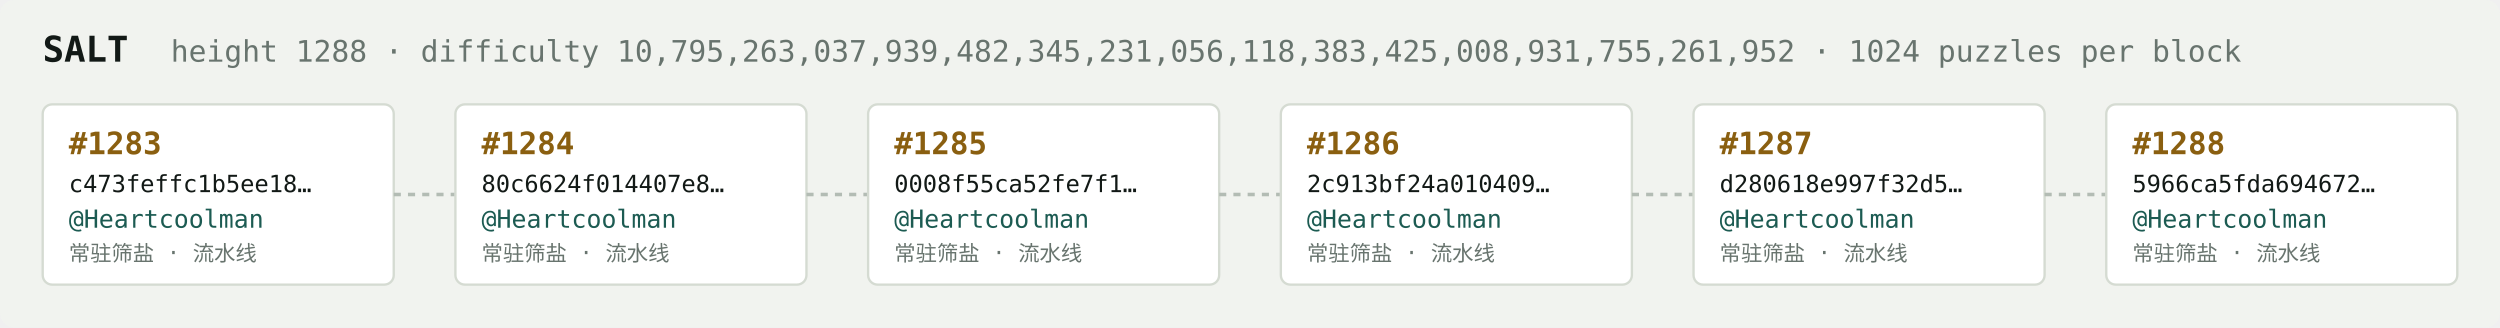
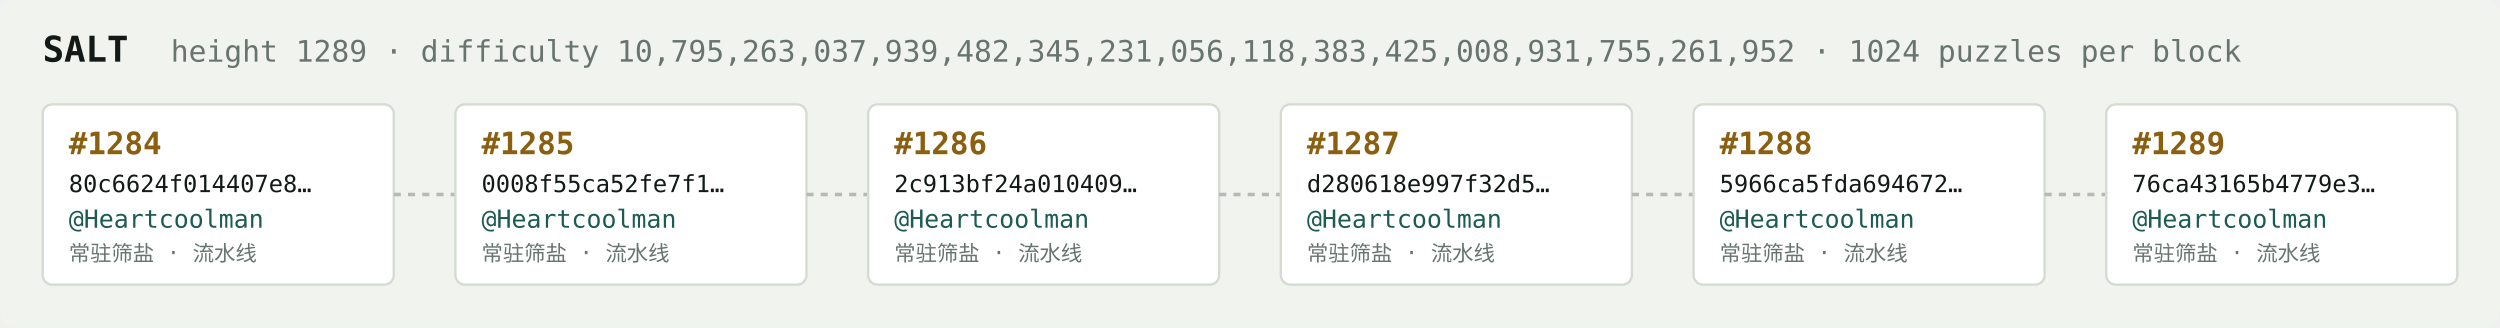
<svg xmlns="http://www.w3.org/2000/svg" width="1054" height="138" viewBox="0 0 1054 138" font-family="ui-monospace,SFMono-Regular,Menlo,monospace">
  <rect fill="#f1f3ef" width="1054" height="138" rx="6" />
  <text x="18" y="26" fill="#121916" font-size="15" font-weight="700">SALT</text>
-   <text x="72" y="26" fill="#68746e" font-size="12.5">height 1288 · difficulty 10,795,263,037,939,482,345,231,056,118,383,425,008,931,755,261,952 · 1024 puzzles per block</text>
+   <text x="72" y="26" fill="#68746e" font-size="12.5">height 1289 · difficulty 10,795,263,037,939,482,345,231,056,118,383,425,008,931,755,261,952 · 1024 puzzles per block</text>
  <rect x="18" y="44" width="148" height="76" rx="4" fill="#ffffff" stroke="#d5dbd2" stroke-width="1" />
-   <text x="29" y="65" fill="#8a5f10" font-size="13" font-weight="700">#1283</text>
-   <text x="29" y="81" fill="#121916" font-size="10">c473feffc1b5ee18…</text>
+   <text x="29" y="65" fill="#8a5f10" font-size="13" font-weight="700">#1284</text>
+   <text x="29" y="81" fill="#121916" font-size="10">80c6624f014407e8…</text>
  <text x="29" y="96" fill="#1c5b52" font-size="10.5">@Heartcoolman</text>
  <text x="29" y="110" fill="#68746e" font-size="9">常驻筛盐 · 流水线</text>
  <line x1="166" y1="82.0" x2="192" y2="82.0" stroke="#b3bcb4" stroke-width="1.5" stroke-dasharray="3 3" />
  <rect x="192" y="44" width="148" height="76" rx="4" fill="#ffffff" stroke="#d5dbd2" stroke-width="1" />
-   <text x="203" y="65" fill="#8a5f10" font-size="13" font-weight="700">#1284</text>
-   <text x="203" y="81" fill="#121916" font-size="10">80c6624f014407e8…</text>
+   <text x="203" y="65" fill="#8a5f10" font-size="13" font-weight="700">#1285</text>
+   <text x="203" y="81" fill="#121916" font-size="10">0008f55ca52fe7f1…</text>
  <text x="203" y="96" fill="#1c5b52" font-size="10.5">@Heartcoolman</text>
  <text x="203" y="110" fill="#68746e" font-size="9">常驻筛盐 · 流水线</text>
  <line x1="340" y1="82.0" x2="366" y2="82.0" stroke="#b3bcb4" stroke-width="1.5" stroke-dasharray="3 3" />
  <rect x="366" y="44" width="148" height="76" rx="4" fill="#ffffff" stroke="#d5dbd2" stroke-width="1" />
-   <text x="377" y="65" fill="#8a5f10" font-size="13" font-weight="700">#1285</text>
-   <text x="377" y="81" fill="#121916" font-size="10">0008f55ca52fe7f1…</text>
+   <text x="377" y="65" fill="#8a5f10" font-size="13" font-weight="700">#1286</text>
+   <text x="377" y="81" fill="#121916" font-size="10">2c913bf24a010409…</text>
  <text x="377" y="96" fill="#1c5b52" font-size="10.5">@Heartcoolman</text>
  <text x="377" y="110" fill="#68746e" font-size="9">常驻筛盐 · 流水线</text>
  <line x1="514" y1="82.0" x2="540" y2="82.0" stroke="#b3bcb4" stroke-width="1.5" stroke-dasharray="3 3" />
  <rect x="540" y="44" width="148" height="76" rx="4" fill="#ffffff" stroke="#d5dbd2" stroke-width="1" />
-   <text x="551" y="65" fill="#8a5f10" font-size="13" font-weight="700">#1286</text>
-   <text x="551" y="81" fill="#121916" font-size="10">2c913bf24a010409…</text>
+   <text x="551" y="65" fill="#8a5f10" font-size="13" font-weight="700">#1287</text>
+   <text x="551" y="81" fill="#121916" font-size="10">d280618e997f32d5…</text>
  <text x="551" y="96" fill="#1c5b52" font-size="10.5">@Heartcoolman</text>
  <text x="551" y="110" fill="#68746e" font-size="9">常驻筛盐 · 流水线</text>
  <line x1="688" y1="82.0" x2="714" y2="82.0" stroke="#b3bcb4" stroke-width="1.5" stroke-dasharray="3 3" />
  <rect x="714" y="44" width="148" height="76" rx="4" fill="#ffffff" stroke="#d5dbd2" stroke-width="1" />
-   <text x="725" y="65" fill="#8a5f10" font-size="13" font-weight="700">#1287</text>
-   <text x="725" y="81" fill="#121916" font-size="10">d280618e997f32d5…</text>
+   <text x="725" y="65" fill="#8a5f10" font-size="13" font-weight="700">#1288</text>
+   <text x="725" y="81" fill="#121916" font-size="10">5966ca5fda694672…</text>
  <text x="725" y="96" fill="#1c5b52" font-size="10.5">@Heartcoolman</text>
  <text x="725" y="110" fill="#68746e" font-size="9">常驻筛盐 · 流水线</text>
  <line x1="862" y1="82.0" x2="888" y2="82.0" stroke="#b3bcb4" stroke-width="1.5" stroke-dasharray="3 3" />
  <rect x="888" y="44" width="148" height="76" rx="4" fill="#ffffff" stroke="#d5dbd2" stroke-width="1" />
-   <text x="899" y="65" fill="#8a5f10" font-size="13" font-weight="700">#1288</text>
-   <text x="899" y="81" fill="#121916" font-size="10">5966ca5fda694672…</text>
+   <text x="899" y="65" fill="#8a5f10" font-size="13" font-weight="700">#1289</text>
+   <text x="899" y="81" fill="#121916" font-size="10">76ca43165b4779e3…</text>
  <text x="899" y="96" fill="#1c5b52" font-size="10.5">@Heartcoolman</text>
  <text x="899" y="110" fill="#68746e" font-size="9">常驻筛盐 · 流水线</text>
</svg>
